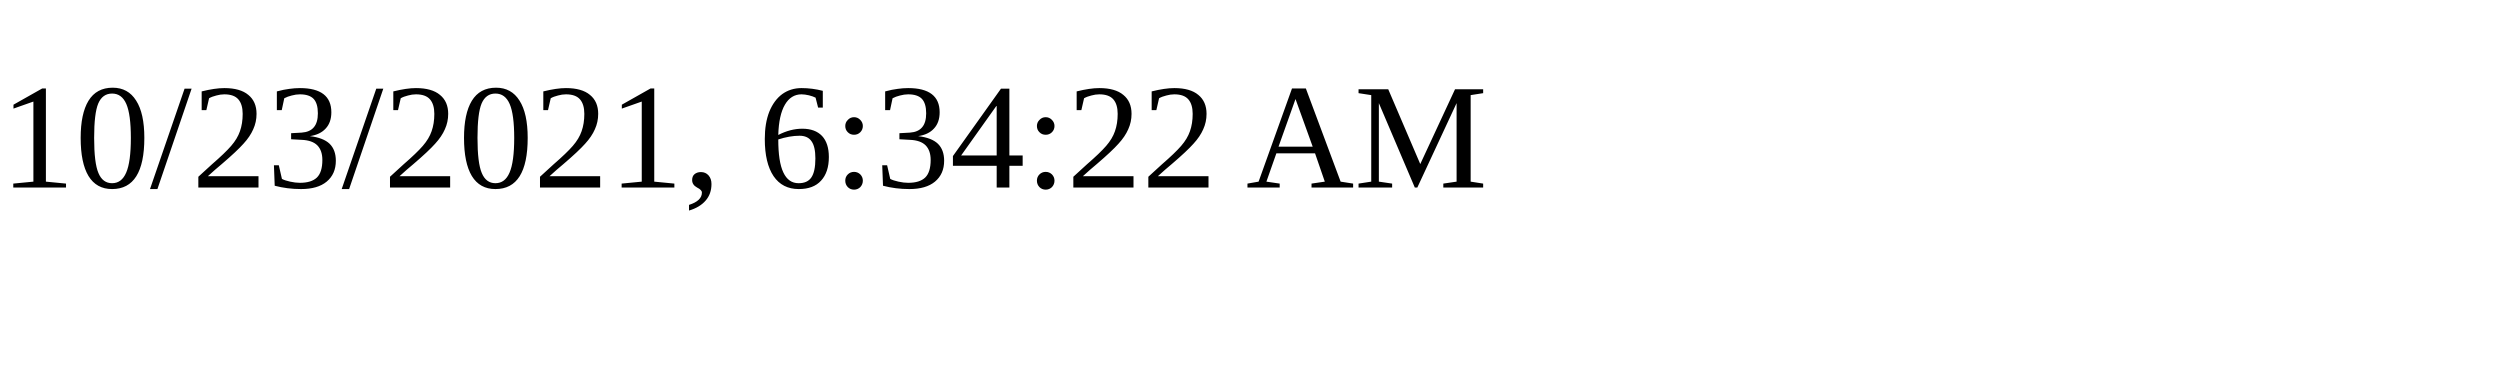
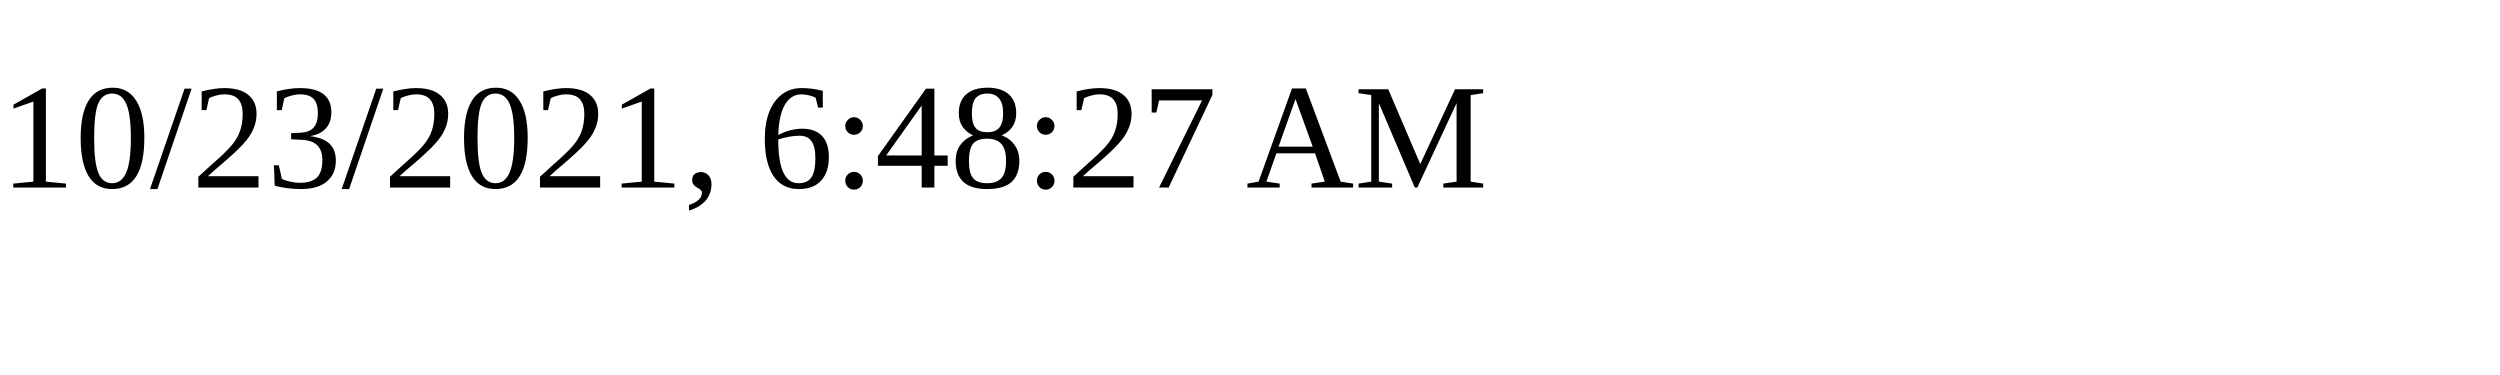
<svg xmlns="http://www.w3.org/2000/svg" height="30" width="200">
-   <text x="0" y="15">10/23/2021, 6:34:22 AM</text>
+   <text x="0" y="15">10/23/2021, 6:48:27 AM</text>
</svg>
